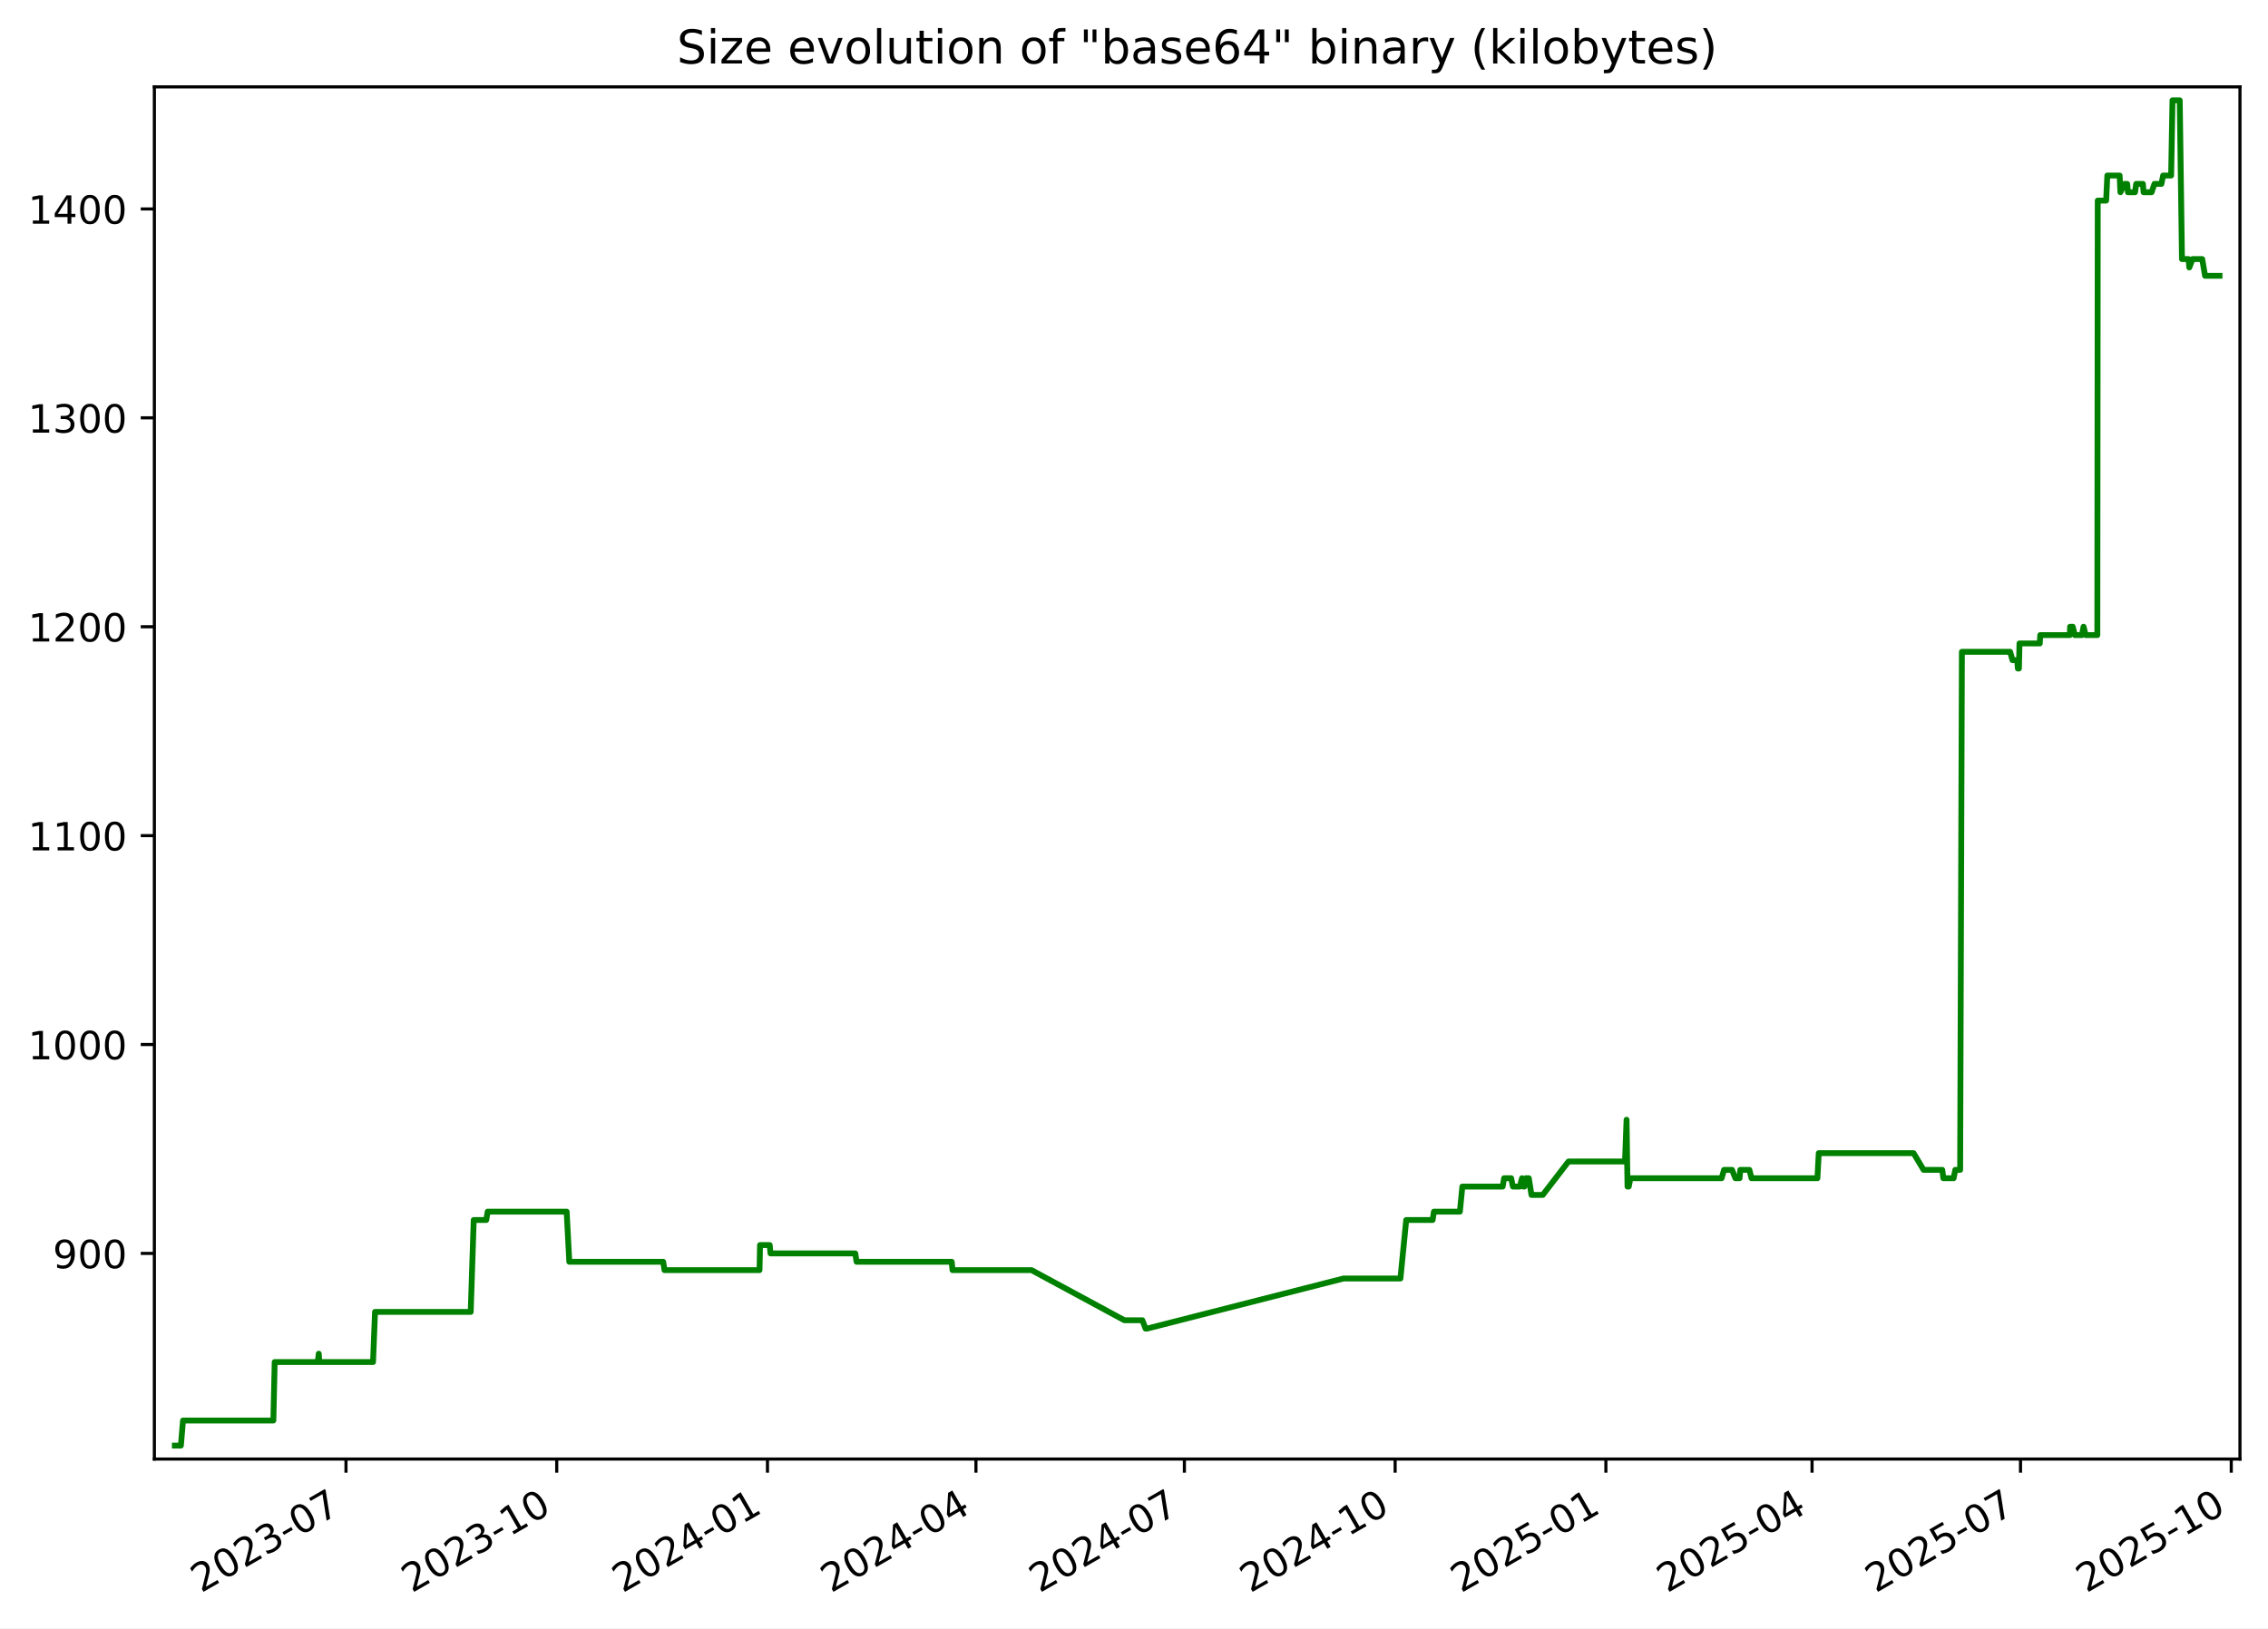
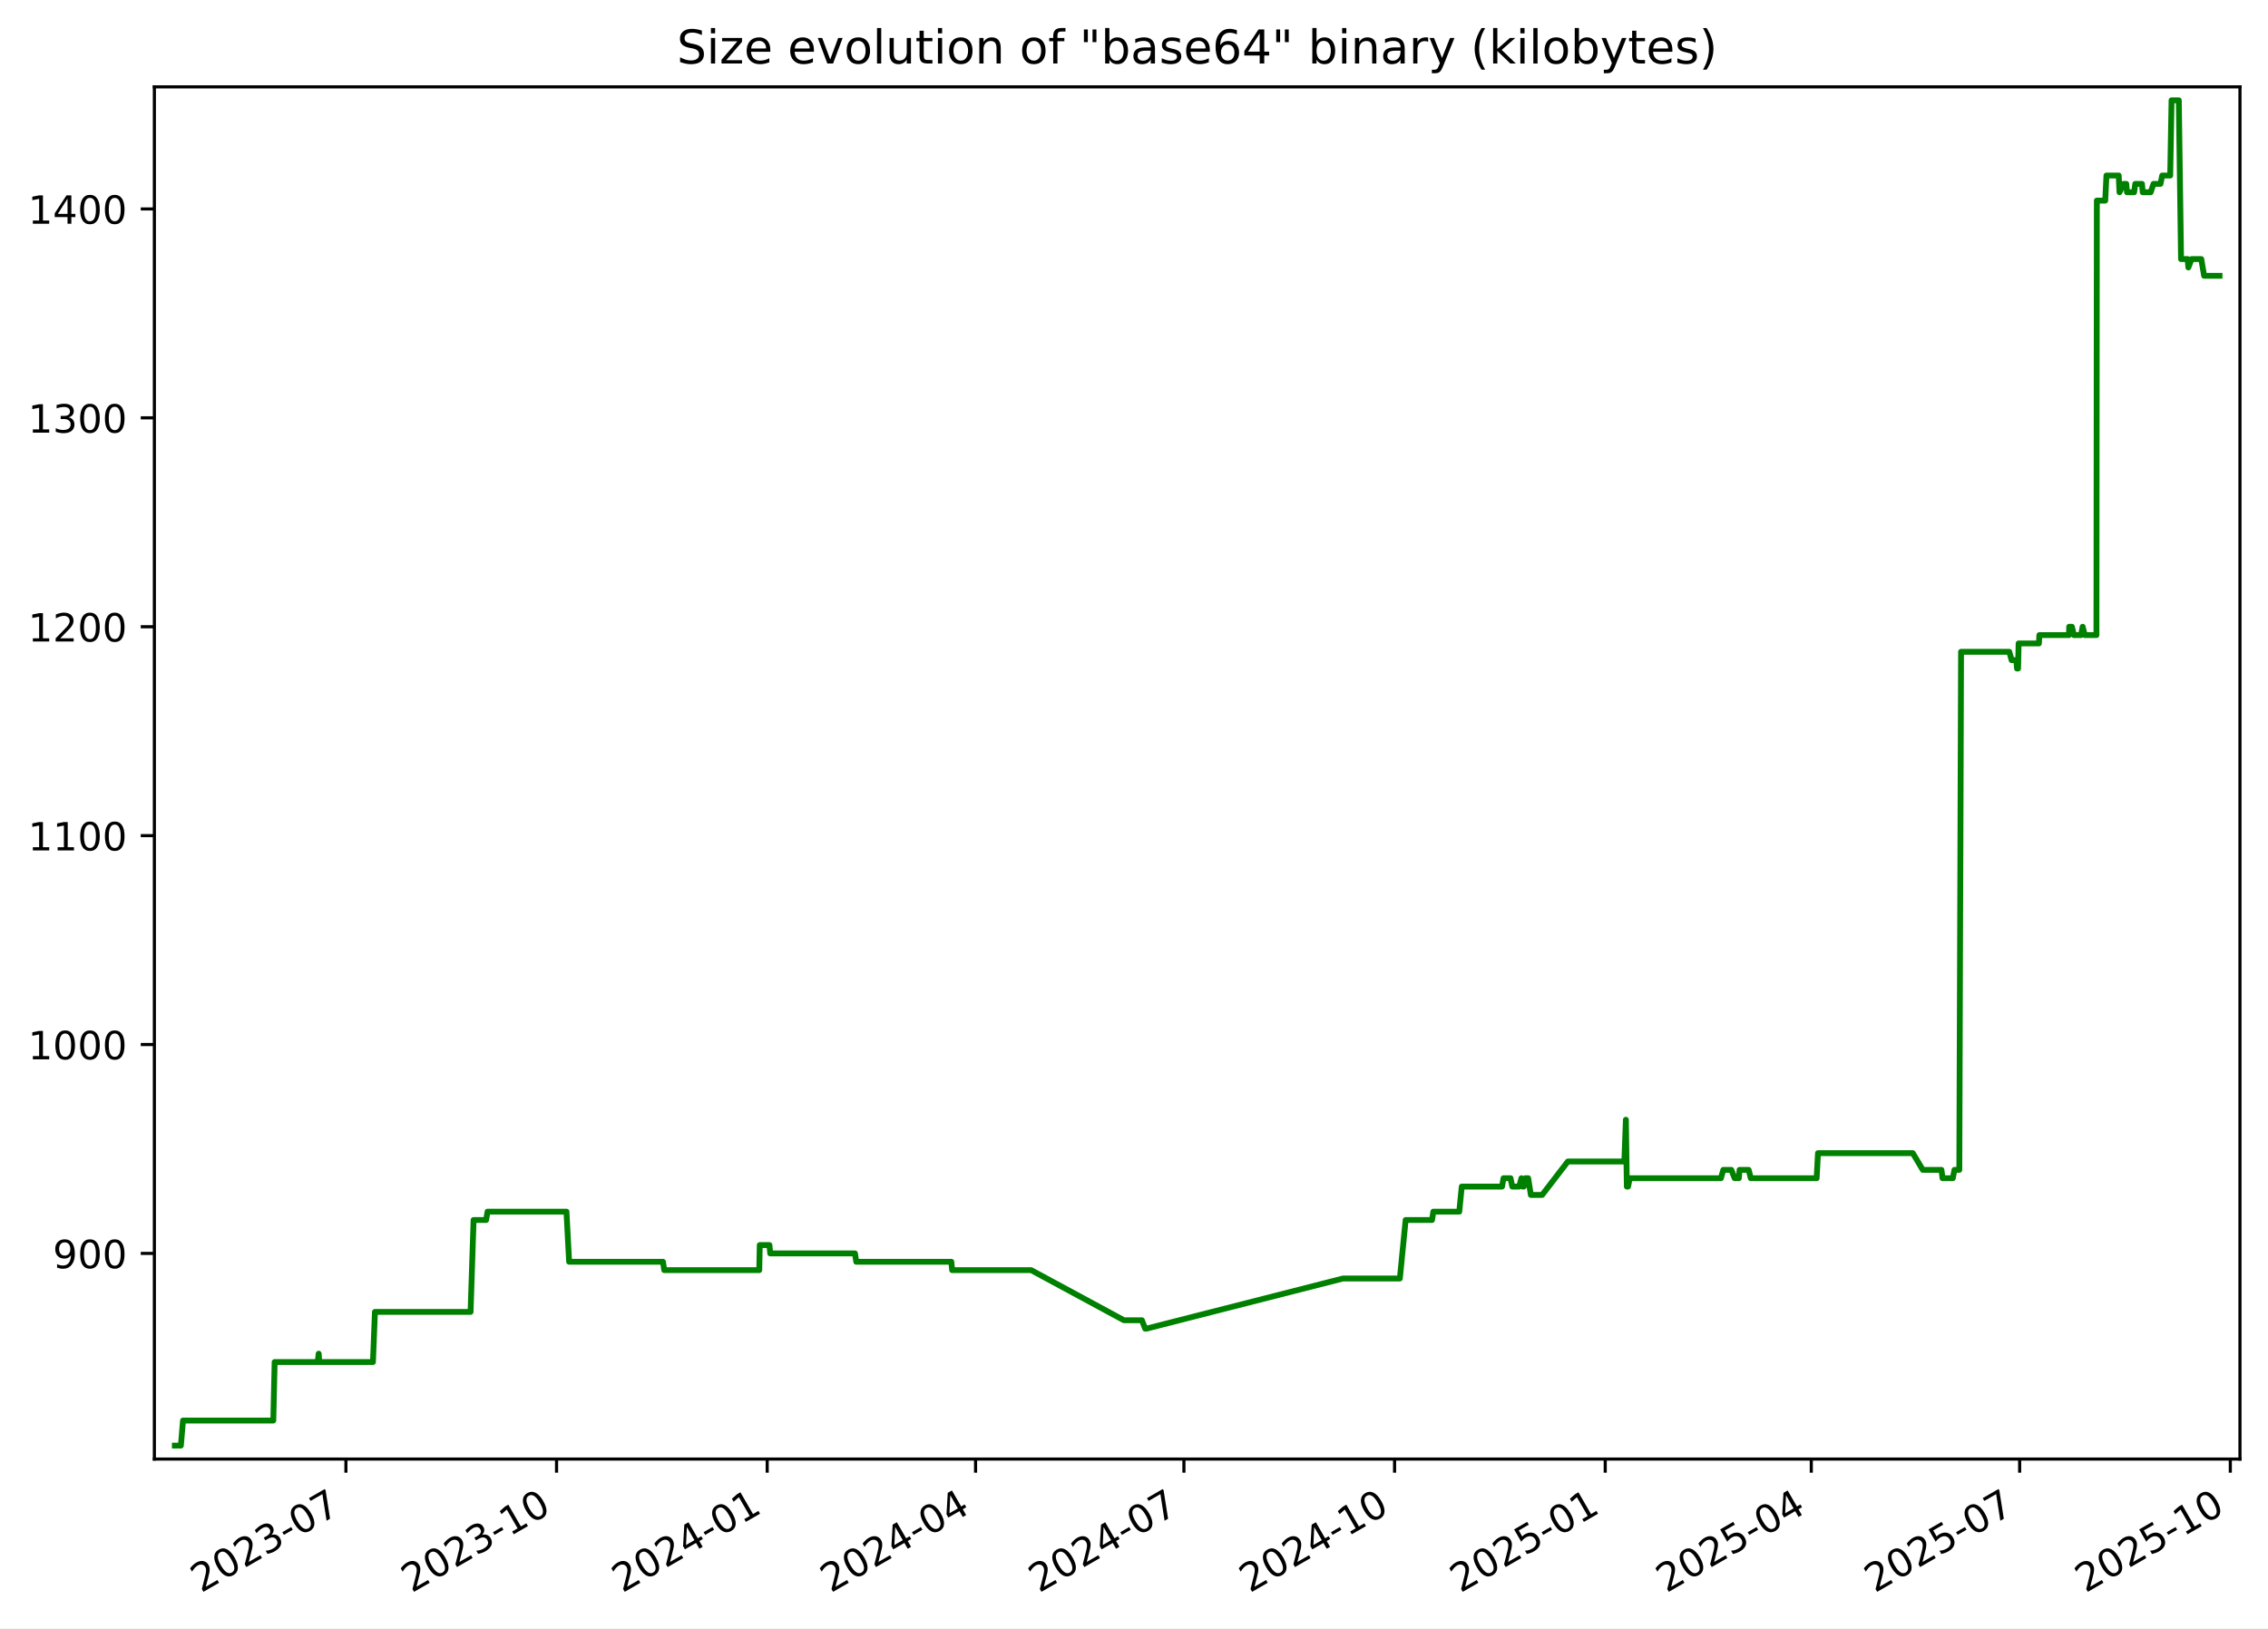
<svg xmlns="http://www.w3.org/2000/svg" xmlns:xlink="http://www.w3.org/1999/xlink" width="582.53pt" height="418.303pt" viewBox="0 0 582.53 418.303" version="1.1">
  <defs>
    <style type="text/css">*{stroke-linejoin: round; stroke-linecap: butt}</style>
  </defs>
  <g id="figure_1">
    <g id="patch_1">
      <path d="M -0 418.303  L 582.53 418.303  L 582.53 0  L -0 0  z " style="fill: #ffffff" />
    </g>
    <g id="axes_1">
      <g id="patch_2">
        <path d="M 39.65 374.83  L 575.33 374.83  L 575.33 22.318  L 39.65 22.318  z " style="fill: #ffffff" />
      </g>
      <g id="matplotlib.axis_1">
        <g id="xtick_1">
          <g id="line2d_1">
            <defs>
-               <path id="m811939b98c" d="M 0 0  L 0 3.5  " style="stroke: #000000; stroke-width: 0.8" />
+               <path id="m4fc3001604" d="M 0 0  L 0 3.5  " style="stroke: #000000; stroke-width: 0.8" />
            </defs>
            <g>
-               <use xlink:href="#m811939b98c" x="88.865" y="374.83" style="stroke: #000000; stroke-width: 0.8" />
+               <use xlink:href="#m4fc3001604" x="88.845" y="374.83" style="stroke: #000000; stroke-width: 0.8" />
            </g>
          </g>
          <g id="text_1">
-             <g transform="translate(51.64024 409.302) rotate(-30) scale(0.1 -0.1)">
+             <g transform="translate(51.61985 409.302) rotate(-30) scale(0.1 -0.1)">
              <defs>
                <path id="DejaVuSans-32" d="M 1228 531  L 3431 531  L 3431 0  L 469 0  L 469 531  Q 828 903 1448 1529  Q 2069 2156 2228 2338  Q 2531 2678 2651 2914  Q 2772 3150 2772 3378  Q 2772 3750 2511 3984  Q 2250 4219 1831 4219  Q 1534 4219 1204 4116  Q 875 4013 500 3803  L 500 4441  Q 881 4594 1212 4672  Q 1544 4750 1819 4750  Q 2544 4750 2975 4387  Q 3406 4025 3406 3419  Q 3406 3131 3298 2873  Q 3191 2616 2906 2266  Q 2828 2175 2409 1742  Q 1991 1309 1228 531  z " transform="scale(0.015625)" />
                <path id="DejaVuSans-30" d="M 2034 4250  Q 1547 4250 1301 3770  Q 1056 3291 1056 2328  Q 1056 1369 1301 889  Q 1547 409 2034 409  Q 2525 409 2770 889  Q 3016 1369 3016 2328  Q 3016 3291 2770 3770  Q 2525 4250 2034 4250  z M 2034 4750  Q 2819 4750 3233 4129  Q 3647 3509 3647 2328  Q 3647 1150 3233 529  Q 2819 -91 2034 -91  Q 1250 -91 836 529  Q 422 1150 422 2328  Q 422 3509 836 4129  Q 1250 4750 2034 4750  z " transform="scale(0.015625)" />
                <path id="DejaVuSans-33" d="M 2597 2516  Q 3050 2419 3304 2112  Q 3559 1806 3559 1356  Q 3559 666 3084 287  Q 2609 -91 1734 -91  Q 1441 -91 1130 -33  Q 819 25 488 141  L 488 750  Q 750 597 1062 519  Q 1375 441 1716 441  Q 2309 441 2620 675  Q 2931 909 2931 1356  Q 2931 1769 2642 2001  Q 2353 2234 1838 2234  L 1294 2234  L 1294 2753  L 1863 2753  Q 2328 2753 2575 2939  Q 2822 3125 2822 3475  Q 2822 3834 2567 4026  Q 2313 4219 1838 4219  Q 1578 4219 1281 4162  Q 984 4106 628 3988  L 628 4550  Q 988 4650 1302 4700  Q 1616 4750 1894 4750  Q 2613 4750 3031 4423  Q 3450 4097 3450 3541  Q 3450 3153 3228 2886  Q 3006 2619 2597 2516  z " transform="scale(0.015625)" />
                <path id="DejaVuSans-2d" d="M 313 2009  L 1997 2009  L 1997 1497  L 313 1497  L 313 2009  z " transform="scale(0.015625)" />
                <path id="DejaVuSans-37" d="M 525 4666  L 3525 4666  L 3525 4397  L 1831 0  L 1172 0  L 2766 4134  L 525 4134  L 525 4666  z " transform="scale(0.015625)" />
              </defs>
              <use xlink:href="#DejaVuSans-32" />
              <use xlink:href="#DejaVuSans-30" x="63.623" />
              <use xlink:href="#DejaVuSans-32" x="127.246" />
              <use xlink:href="#DejaVuSans-33" x="190.869" />
              <use xlink:href="#DejaVuSans-2d" x="254.492" />
              <use xlink:href="#DejaVuSans-30" x="290.576" />
              <use xlink:href="#DejaVuSans-37" x="354.199" />
            </g>
          </g>
        </g>
        <g id="xtick_2">
          <g id="line2d_2">
            <g>
-               <use xlink:href="#m811939b98c" x="142.995" y="374.83" style="stroke: #000000; stroke-width: 0.8" />
+               <use xlink:href="#m4fc3001604" x="142.95" y="374.83" style="stroke: #000000; stroke-width: 0.8" />
            </g>
          </g>
          <g id="text_2">
-             <g transform="translate(105.7702 409.302) rotate(-30) scale(0.1 -0.1)">
+             <g transform="translate(105.7247 409.302) rotate(-30) scale(0.1 -0.1)">
              <defs>
                <path id="DejaVuSans-31" d="M 794 531  L 1825 531  L 1825 4091  L 703 3866  L 703 4441  L 1819 4666  L 2450 4666  L 2450 531  L 3481 531  L 3481 0  L 794 0  L 794 531  z " transform="scale(0.015625)" />
              </defs>
              <use xlink:href="#DejaVuSans-32" />
              <use xlink:href="#DejaVuSans-30" x="63.623" />
              <use xlink:href="#DejaVuSans-32" x="127.246" />
              <use xlink:href="#DejaVuSans-33" x="190.869" />
              <use xlink:href="#DejaVuSans-2d" x="254.492" />
              <use xlink:href="#DejaVuSans-31" x="290.576" />
              <use xlink:href="#DejaVuSans-30" x="354.199" />
            </g>
          </g>
        </g>
        <g id="xtick_3">
          <g id="line2d_3">
            <g>
-               <use xlink:href="#m811939b98c" x="197.125" y="374.83" style="stroke: #000000; stroke-width: 0.8" />
+               <use xlink:href="#m4fc3001604" x="197.054" y="374.83" style="stroke: #000000; stroke-width: 0.8" />
            </g>
          </g>
          <g id="text_3">
-             <g transform="translate(159.9002 409.302) rotate(-30) scale(0.1 -0.1)">
+             <g transform="translate(159.8296 409.302) rotate(-30) scale(0.1 -0.1)">
              <defs>
                <path id="DejaVuSans-34" d="M 2419 4116  L 825 1625  L 2419 1625  L 2419 4116  z M 2253 4666  L 3047 4666  L 3047 1625  L 3713 1625  L 3713 1100  L 3047 1100  L 3047 0  L 2419 0  L 2419 1100  L 313 1100  L 313 1709  L 2253 4666  z " transform="scale(0.015625)" />
              </defs>
              <use xlink:href="#DejaVuSans-32" />
              <use xlink:href="#DejaVuSans-30" x="63.623" />
              <use xlink:href="#DejaVuSans-32" x="127.246" />
              <use xlink:href="#DejaVuSans-34" x="190.869" />
              <use xlink:href="#DejaVuSans-2d" x="254.492" />
              <use xlink:href="#DejaVuSans-30" x="290.576" />
              <use xlink:href="#DejaVuSans-31" x="354.199" />
            </g>
          </g>
        </g>
        <g id="xtick_4">
          <g id="line2d_4">
            <g>
-               <use xlink:href="#m811939b98c" x="250.667" y="374.83" style="stroke: #000000; stroke-width: 0.8" />
+               <use xlink:href="#m4fc3001604" x="250.571" y="374.83" style="stroke: #000000; stroke-width: 0.8" />
            </g>
          </g>
          <g id="text_4">
-             <g transform="translate(213.4418 409.302) rotate(-30) scale(0.1 -0.1)">
+             <g transform="translate(213.3464 409.302) rotate(-30) scale(0.1 -0.1)">
              <use xlink:href="#DejaVuSans-32" />
              <use xlink:href="#DejaVuSans-30" x="63.623" />
              <use xlink:href="#DejaVuSans-32" x="127.246" />
              <use xlink:href="#DejaVuSans-34" x="190.869" />
              <use xlink:href="#DejaVuSans-2d" x="254.492" />
              <use xlink:href="#DejaVuSans-30" x="290.576" />
              <use xlink:href="#DejaVuSans-34" x="354.199" />
            </g>
          </g>
        </g>
        <g id="xtick_5">
          <g id="line2d_5">
            <g>
-               <use xlink:href="#m811939b98c" x="304.208" y="374.83" style="stroke: #000000; stroke-width: 0.8" />
+               <use xlink:href="#m4fc3001604" x="304.088" y="374.83" style="stroke: #000000; stroke-width: 0.8" />
            </g>
          </g>
          <g id="text_5">
-             <g transform="translate(266.9834 409.302) rotate(-30) scale(0.1 -0.1)">
+             <g transform="translate(266.8631 409.302) rotate(-30) scale(0.1 -0.1)">
              <use xlink:href="#DejaVuSans-32" />
              <use xlink:href="#DejaVuSans-30" x="63.623" />
              <use xlink:href="#DejaVuSans-32" x="127.246" />
              <use xlink:href="#DejaVuSans-34" x="190.869" />
              <use xlink:href="#DejaVuSans-2d" x="254.492" />
              <use xlink:href="#DejaVuSans-30" x="290.576" />
              <use xlink:href="#DejaVuSans-37" x="354.199" />
            </g>
          </g>
        </g>
        <g id="xtick_6">
          <g id="line2d_6">
            <g>
-               <use xlink:href="#m811939b98c" x="358.338" y="374.83" style="stroke: #000000; stroke-width: 0.8" />
+               <use xlink:href="#m4fc3001604" x="358.193" y="374.83" style="stroke: #000000; stroke-width: 0.8" />
            </g>
          </g>
          <g id="text_6">
-             <g transform="translate(321.1134 409.302) rotate(-30) scale(0.1 -0.1)">
+             <g transform="translate(320.968 409.302) rotate(-30) scale(0.1 -0.1)">
              <use xlink:href="#DejaVuSans-32" />
              <use xlink:href="#DejaVuSans-30" x="63.623" />
              <use xlink:href="#DejaVuSans-32" x="127.246" />
              <use xlink:href="#DejaVuSans-34" x="190.869" />
              <use xlink:href="#DejaVuSans-2d" x="254.492" />
              <use xlink:href="#DejaVuSans-31" x="290.576" />
              <use xlink:href="#DejaVuSans-30" x="354.199" />
            </g>
          </g>
        </g>
        <g id="xtick_7">
          <g id="line2d_7">
            <g>
-               <use xlink:href="#m811939b98c" x="412.468" y="374.83" style="stroke: #000000; stroke-width: 0.8" />
+               <use xlink:href="#m4fc3001604" x="412.298" y="374.83" style="stroke: #000000; stroke-width: 0.8" />
            </g>
          </g>
          <g id="text_7">
-             <g transform="translate(375.2434 409.302) rotate(-30) scale(0.1 -0.1)">
+             <g transform="translate(375.0729 409.302) rotate(-30) scale(0.1 -0.1)">
              <defs>
                <path id="DejaVuSans-35" d="M 691 4666  L 3169 4666  L 3169 4134  L 1269 4134  L 1269 2991  Q 1406 3038 1543 3061  Q 1681 3084 1819 3084  Q 2600 3084 3056 2656  Q 3513 2228 3513 1497  Q 3513 744 3044 326  Q 2575 -91 1722 -91  Q 1428 -91 1123 -41  Q 819 9 494 109  L 494 744  Q 775 591 1075 516  Q 1375 441 1709 441  Q 2250 441 2565 725  Q 2881 1009 2881 1497  Q 2881 1984 2565 2268  Q 2250 2553 1709 2553  Q 1456 2553 1204 2497  Q 953 2441 691 2322  L 691 4666  z " transform="scale(0.015625)" />
              </defs>
              <use xlink:href="#DejaVuSans-32" />
              <use xlink:href="#DejaVuSans-30" x="63.623" />
              <use xlink:href="#DejaVuSans-32" x="127.246" />
              <use xlink:href="#DejaVuSans-35" x="190.869" />
              <use xlink:href="#DejaVuSans-2d" x="254.492" />
              <use xlink:href="#DejaVuSans-30" x="290.576" />
              <use xlink:href="#DejaVuSans-31" x="354.199" />
            </g>
          </g>
        </g>
        <g id="xtick_8">
          <g id="line2d_8">
            <g>
-               <use xlink:href="#m811939b98c" x="465.421" y="374.83" style="stroke: #000000; stroke-width: 0.8" />
+               <use xlink:href="#m4fc3001604" x="465.226" y="374.83" style="stroke: #000000; stroke-width: 0.8" />
            </g>
          </g>
          <g id="text_8">
-             <g transform="translate(428.1966 409.302) rotate(-30) scale(0.1 -0.1)">
+             <g transform="translate(428.0016 409.302) rotate(-30) scale(0.1 -0.1)">
              <use xlink:href="#DejaVuSans-32" />
              <use xlink:href="#DejaVuSans-30" x="63.623" />
              <use xlink:href="#DejaVuSans-32" x="127.246" />
              <use xlink:href="#DejaVuSans-35" x="190.869" />
              <use xlink:href="#DejaVuSans-2d" x="254.492" />
              <use xlink:href="#DejaVuSans-30" x="290.576" />
              <use xlink:href="#DejaVuSans-34" x="354.199" />
            </g>
          </g>
        </g>
        <g id="xtick_9">
          <g id="line2d_9">
            <g>
-               <use xlink:href="#m811939b98c" x="518.963" y="374.83" style="stroke: #000000; stroke-width: 0.8" />
+               <use xlink:href="#m4fc3001604" x="518.743" y="374.83" style="stroke: #000000; stroke-width: 0.8" />
            </g>
          </g>
          <g id="text_9">
-             <g transform="translate(481.7383 409.302) rotate(-30) scale(0.1 -0.1)">
+             <g transform="translate(481.5183 409.302) rotate(-30) scale(0.1 -0.1)">
              <use xlink:href="#DejaVuSans-32" />
              <use xlink:href="#DejaVuSans-30" x="63.623" />
              <use xlink:href="#DejaVuSans-32" x="127.246" />
              <use xlink:href="#DejaVuSans-35" x="190.869" />
              <use xlink:href="#DejaVuSans-2d" x="254.492" />
              <use xlink:href="#DejaVuSans-30" x="290.576" />
              <use xlink:href="#DejaVuSans-37" x="354.199" />
            </g>
          </g>
        </g>
        <g id="xtick_10">
          <g id="line2d_10">
            <g>
-               <use xlink:href="#m811939b98c" x="573.093" y="374.83" style="stroke: #000000; stroke-width: 0.8" />
+               <use xlink:href="#m4fc3001604" x="572.848" y="374.83" style="stroke: #000000; stroke-width: 0.8" />
            </g>
          </g>
          <g id="text_10">
-             <g transform="translate(535.8682 409.302) rotate(-30) scale(0.1 -0.1)">
+             <g transform="translate(535.6232 409.302) rotate(-30) scale(0.1 -0.1)">
              <use xlink:href="#DejaVuSans-32" />
              <use xlink:href="#DejaVuSans-30" x="63.623" />
              <use xlink:href="#DejaVuSans-32" x="127.246" />
              <use xlink:href="#DejaVuSans-35" x="190.869" />
              <use xlink:href="#DejaVuSans-2d" x="254.492" />
              <use xlink:href="#DejaVuSans-31" x="290.576" />
              <use xlink:href="#DejaVuSans-30" x="354.199" />
            </g>
          </g>
        </g>
      </g>
      <g id="matplotlib.axis_2">
        <g id="ytick_1">
          <g id="line2d_11">
            <defs>
-               <path id="m6f77406f4f" d="M 0 0  L -3.5 0  " style="stroke: #000000; stroke-width: 0.8" />
+               <path id="mb6c95b59bc" d="M 0 0  L -3.5 0  " style="stroke: #000000; stroke-width: 0.8" />
            </defs>
            <g>
-               <use xlink:href="#m6f77406f4f" x="39.65" y="322.003" style="stroke: #000000; stroke-width: 0.8" />
+               <use xlink:href="#mb6c95b59bc" x="39.65" y="322.003" style="stroke: #000000; stroke-width: 0.8" />
            </g>
          </g>
          <g id="text_11">
            <g transform="translate(13.5625 325.8019) scale(0.1 -0.1)">
              <defs>
                <path id="DejaVuSans-39" d="M 703 97  L 703 672  Q 941 559 1184 500  Q 1428 441 1663 441  Q 2288 441 2617 861  Q 2947 1281 2994 2138  Q 2813 1869 2534 1725  Q 2256 1581 1919 1581  Q 1219 1581 811 2004  Q 403 2428 403 3163  Q 403 3881 828 4315  Q 1253 4750 1959 4750  Q 2769 4750 3195 4129  Q 3622 3509 3622 2328  Q 3622 1225 3098 567  Q 2575 -91 1691 -91  Q 1453 -91 1209 -44  Q 966 3 703 97  z M 1959 2075  Q 2384 2075 2632 2365  Q 2881 2656 2881 3163  Q 2881 3666 2632 3958  Q 2384 4250 1959 4250  Q 1534 4250 1286 3958  Q 1038 3666 1038 3163  Q 1038 2656 1286 2365  Q 1534 2075 1959 2075  z " transform="scale(0.015625)" />
              </defs>
              <use xlink:href="#DejaVuSans-39" />
              <use xlink:href="#DejaVuSans-30" x="63.623" />
              <use xlink:href="#DejaVuSans-30" x="127.246" />
            </g>
          </g>
        </g>
        <g id="ytick_2">
          <g id="line2d_12">
            <g>
-               <use xlink:href="#m6f77406f4f" x="39.65" y="268.338" style="stroke: #000000; stroke-width: 0.8" />
+               <use xlink:href="#mb6c95b59bc" x="39.65" y="268.338" style="stroke: #000000; stroke-width: 0.8" />
            </g>
          </g>
          <g id="text_12">
            <g transform="translate(7.2 272.1373) scale(0.1 -0.1)">
              <use xlink:href="#DejaVuSans-31" />
              <use xlink:href="#DejaVuSans-30" x="63.623" />
              <use xlink:href="#DejaVuSans-30" x="127.246" />
              <use xlink:href="#DejaVuSans-30" x="190.869" />
            </g>
          </g>
        </g>
        <g id="ytick_3">
          <g id="line2d_13">
            <g>
-               <use xlink:href="#m6f77406f4f" x="39.65" y="214.674" style="stroke: #000000; stroke-width: 0.8" />
+               <use xlink:href="#mb6c95b59bc" x="39.65" y="214.674" style="stroke: #000000; stroke-width: 0.8" />
            </g>
          </g>
          <g id="text_13">
            <g transform="translate(7.2 218.4727) scale(0.1 -0.1)">
              <use xlink:href="#DejaVuSans-31" />
              <use xlink:href="#DejaVuSans-31" x="63.623" />
              <use xlink:href="#DejaVuSans-30" x="127.246" />
              <use xlink:href="#DejaVuSans-30" x="190.869" />
            </g>
          </g>
        </g>
        <g id="ytick_4">
          <g id="line2d_14">
            <g>
-               <use xlink:href="#m6f77406f4f" x="39.65" y="161.009" style="stroke: #000000; stroke-width: 0.8" />
+               <use xlink:href="#mb6c95b59bc" x="39.65" y="161.009" style="stroke: #000000; stroke-width: 0.8" />
            </g>
          </g>
          <g id="text_14">
            <g transform="translate(7.2 164.8081) scale(0.1 -0.1)">
              <use xlink:href="#DejaVuSans-31" />
              <use xlink:href="#DejaVuSans-32" x="63.623" />
              <use xlink:href="#DejaVuSans-30" x="127.246" />
              <use xlink:href="#DejaVuSans-30" x="190.869" />
            </g>
          </g>
        </g>
        <g id="ytick_5">
          <g id="line2d_15">
            <g>
-               <use xlink:href="#m6f77406f4f" x="39.65" y="107.344" style="stroke: #000000; stroke-width: 0.8" />
+               <use xlink:href="#mb6c95b59bc" x="39.65" y="107.344" style="stroke: #000000; stroke-width: 0.8" />
            </g>
          </g>
          <g id="text_15">
            <g transform="translate(7.2 111.1435) scale(0.1 -0.1)">
              <use xlink:href="#DejaVuSans-31" />
              <use xlink:href="#DejaVuSans-33" x="63.623" />
              <use xlink:href="#DejaVuSans-30" x="127.246" />
              <use xlink:href="#DejaVuSans-30" x="190.869" />
            </g>
          </g>
        </g>
        <g id="ytick_6">
          <g id="line2d_16">
            <g>
-               <use xlink:href="#m6f77406f4f" x="39.65" y="53.68" style="stroke: #000000; stroke-width: 0.8" />
+               <use xlink:href="#mb6c95b59bc" x="39.65" y="53.68" style="stroke: #000000; stroke-width: 0.8" />
            </g>
          </g>
          <g id="text_16">
            <g transform="translate(7.2 57.47893) scale(0.1 -0.1)">
              <use xlink:href="#DejaVuSans-31" />
              <use xlink:href="#DejaVuSans-34" x="63.623" />
              <use xlink:href="#DejaVuSans-30" x="127.246" />
              <use xlink:href="#DejaVuSans-30" x="190.869" />
            </g>
          </g>
        </g>
      </g>
      <g id="line2d_17">
-         <path d="M 44.902 371.374  L 46.459 371.374  L 47.004 364.934  L 70.21 364.934  L 70.554 349.908  L 81.623 349.908  L 81.873 347.762  L 82.022 349.908  L 95.813 349.908  L 96.326 337.029  L 120.901 337.029  L 121.676 313.416  L 124.891 313.416  L 125.259 311.27  L 145.543 311.27  L 146.225 324.149  L 170.336 324.149  L 170.672 326.296  L 195.083 326.296  L 195.21 319.856  L 197.699 319.856  L 197.902 322.003  L 219.68 322.003  L 220.011 324.149  L 244.441 324.149  L 244.65 326.296  L 264.953 326.296  L 288.8 339.175  L 293.415 339.175  L 294.244 341.322  L 294.602 341.322  L 345.091 328.442  L 359.694 328.442  L 361.184 313.416  L 367.962 313.416  L 368.304 311.27  L 374.965 311.27  L 375.601 304.83  L 385.95 304.83  L 386.327 302.683  L 388.134 302.683  L 388.588 304.83  L 390.353 304.83  L 390.933 302.683  L 391.266 304.83  L 391.541 304.83  L 391.933 302.683  L 392.671 302.683  L 393.361 306.977  L 396.258 306.977  L 402.867 298.39  L 417.384 298.39  L 417.777 287.657  L 418.023 304.83  L 418.336 304.83  L 418.77 302.683  L 442.197 302.683  L 442.815 300.537  L 444.866 300.537  L 445.736 302.683  L 446.808 302.683  L 446.992 300.537  L 449.322 300.537  L 449.876 302.683  L 466.798 302.683  L 467.144 296.244  L 491.5 296.244  L 494.071 300.537  L 498.864 300.537  L 499.146 302.683  L 501.785 302.683  L 502.211 300.537  L 503.46 300.537  L 503.907 167.449  L 516.299 167.449  L 516.9 169.595  L 518.121 169.595  L 518.285 171.742  L 518.558 171.742  L 518.696 165.302  L 523.912 165.302  L 524.03 163.155  L 531.642 163.155  L 531.698 161.009  L 532.385 161.009  L 532.912 163.155  L 534.736 163.155  L 535.151 161.009  L 535.707 163.155  L 538.695 163.155  L 538.8 51.533  L 540.955 51.533  L 541.265 45.093  L 544.422 45.093  L 544.623 49.387  L 545.674 47.24  L 546.359 47.24  L 546.54 49.387  L 548.381 49.387  L 548.673 47.24  L 550.397 47.24  L 550.578 49.387  L 552.631 49.387  L 553.366 47.24  L 555.15 47.24  L 555.595 45.093  L 557.65 45.093  L 558 25.774  L 559.86 25.774  L 560.436 66.559  L 562.139 66.559  L 562.316 68.706  L 563.138 66.559  L 565.635 66.559  L 566.365 70.852  L 570.078 70.852  L 570.078 70.852  " clip-path="url(#p2819bceeb9)" style="fill: none; stroke: #008000; stroke-width: 1.5; stroke-linecap: square" />
+         <path d="M 44.902 371.374  L 46.459 371.374  L 47.003 364.934  L 70.198 364.934  L 70.542 349.908  L 81.606 349.908  L 81.856 347.762  L 82.005 349.908  L 95.79 349.908  L 96.302 337.029  L 120.866 337.029  L 121.64 313.416  L 124.854 313.416  L 125.222 311.27  L 145.496 311.27  L 146.178 324.149  L 170.278 324.149  L 170.614 326.296  L 195.014 326.296  L 195.14 319.856  L 197.628 319.856  L 197.831 322.003  L 219.599 322.003  L 219.93 324.149  L 244.349 324.149  L 244.558 326.296  L 264.851 326.296  L 288.687 339.175  L 293.3 339.175  L 294.128 341.322  L 294.486 341.322  L 344.952 328.442  L 359.548 328.442  L 361.037 313.416  L 367.812 313.416  L 368.154 311.27  L 374.812 311.27  L 375.447 304.83  L 385.791 304.83  L 386.169 302.683  L 387.975 302.683  L 388.428 304.83  L 390.192 304.83  L 390.773 302.683  L 391.106 304.83  L 391.38 304.83  L 391.772 302.683  L 392.509 302.683  L 393.2 306.977  L 396.095 306.977  L 402.701 298.39  L 417.212 298.39  L 417.604 287.657  L 417.85 304.83  L 418.163 304.83  L 418.597 302.683  L 442.013 302.683  L 442.631 300.537  L 444.68 300.537  L 445.55 302.683  L 446.621 302.683  L 446.806 300.537  L 449.135 300.537  L 449.688 302.683  L 466.602 302.683  L 466.948 296.244  L 491.293 296.244  L 493.862 300.537  L 498.653 300.537  L 498.936 302.683  L 501.573 302.683  L 501.999 300.537  L 503.247 300.537  L 503.694 167.449  L 516.08 167.449  L 516.681 169.595  L 517.901 169.595  L 518.065 171.742  L 518.339 171.742  L 518.477 165.302  L 523.69 165.302  L 523.808 163.155  L 531.417 163.155  L 531.473 161.009  L 532.159 161.009  L 532.686 163.155  L 534.509 163.155  L 534.924 161.009  L 535.479 163.155  L 538.466 163.155  L 538.571 51.533  L 540.725 51.533  L 541.035 45.093  L 544.19 45.093  L 544.391 49.387  L 545.442 47.24  L 546.126 47.24  L 546.308 49.387  L 548.147 49.387  L 548.44 47.24  L 550.162 47.24  L 550.344 49.387  L 552.396 49.387  L 553.13 47.24  L 554.913 47.24  L 555.358 45.093  L 557.412 45.093  L 557.761 25.774  L 559.621 25.774  L 560.197 66.559  L 561.899 66.559  L 562.076 68.706  L 562.898 66.559  L 565.393 66.559  L 566.123 70.852  L 570.078 70.852  L 570.078 70.852  " clip-path="url(#p6302dd0f88)" style="fill: none; stroke: #008000; stroke-width: 1.5; stroke-linecap: square" />
      </g>
      <g id="patch_3">
        <path d="M 39.65 374.83  L 39.65 22.318  " style="fill: none; stroke: #000000; stroke-width: 0.8; stroke-linejoin: miter; stroke-linecap: square" />
      </g>
      <g id="patch_4">
        <path d="M 575.33 374.83  L 575.33 22.318  " style="fill: none; stroke: #000000; stroke-width: 0.8; stroke-linejoin: miter; stroke-linecap: square" />
      </g>
      <g id="patch_5">
        <path d="M 39.65 374.83  L 575.33 374.83  " style="fill: none; stroke: #000000; stroke-width: 0.8; stroke-linejoin: miter; stroke-linecap: square" />
      </g>
      <g id="patch_6">
        <path d="M 39.65 22.318  L 575.33 22.318  " style="fill: none; stroke: #000000; stroke-width: 0.8; stroke-linejoin: miter; stroke-linecap: square" />
      </g>
      <g id="text_17">
        <g transform="translate(173.8559 16.31812) scale(0.12 -0.12)">
          <defs>
            <path id="DejaVuSans-53" d="M 3425 4513  L 3425 3897  Q 3066 4069 2747 4153  Q 2428 4238 2131 4238  Q 1616 4238 1336 4038  Q 1056 3838 1056 3469  Q 1056 3159 1242 3001  Q 1428 2844 1947 2747  L 2328 2669  Q 3034 2534 3370 2195  Q 3706 1856 3706 1288  Q 3706 609 3251 259  Q 2797 -91 1919 -91  Q 1588 -91 1214 -16  Q 841 59 441 206  L 441 856  Q 825 641 1194 531  Q 1563 422 1919 422  Q 2459 422 2753 634  Q 3047 847 3047 1241  Q 3047 1584 2836 1778  Q 2625 1972 2144 2069  L 1759 2144  Q 1053 2284 737 2584  Q 422 2884 422 3419  Q 422 4038 858 4394  Q 1294 4750 2059 4750  Q 2388 4750 2728 4690  Q 3069 4631 3425 4513  z " transform="scale(0.015625)" />
            <path id="DejaVuSans-69" d="M 603 3500  L 1178 3500  L 1178 0  L 603 0  L 603 3500  z M 603 4863  L 1178 4863  L 1178 4134  L 603 4134  L 603 4863  z " transform="scale(0.015625)" />
            <path id="DejaVuSans-7a" d="M 353 3500  L 3084 3500  L 3084 2975  L 922 459  L 3084 459  L 3084 0  L 275 0  L 275 525  L 2438 3041  L 353 3041  L 353 3500  z " transform="scale(0.015625)" />
            <path id="DejaVuSans-65" d="M 3597 1894  L 3597 1613  L 953 1613  Q 991 1019 1311 708  Q 1631 397 2203 397  Q 2534 397 2845 478  Q 3156 559 3463 722  L 3463 178  Q 3153 47 2828 -22  Q 2503 -91 2169 -91  Q 1331 -91 842 396  Q 353 884 353 1716  Q 353 2575 817 3079  Q 1281 3584 2069 3584  Q 2775 3584 3186 3129  Q 3597 2675 3597 1894  z M 3022 2063  Q 3016 2534 2758 2815  Q 2500 3097 2075 3097  Q 1594 3097 1305 2825  Q 1016 2553 972 2059  L 3022 2063  z " transform="scale(0.015625)" />
            <path id="DejaVuSans-20" transform="scale(0.015625)" />
            <path id="DejaVuSans-76" d="M 191 3500  L 800 3500  L 1894 563  L 2988 3500  L 3597 3500  L 2284 0  L 1503 0  L 191 3500  z " transform="scale(0.015625)" />
            <path id="DejaVuSans-6f" d="M 1959 3097  Q 1497 3097 1228 2736  Q 959 2375 959 1747  Q 959 1119 1226 758  Q 1494 397 1959 397  Q 2419 397 2687 759  Q 2956 1122 2956 1747  Q 2956 2369 2687 2733  Q 2419 3097 1959 3097  z M 1959 3584  Q 2709 3584 3137 3096  Q 3566 2609 3566 1747  Q 3566 888 3137 398  Q 2709 -91 1959 -91  Q 1206 -91 779 398  Q 353 888 353 1747  Q 353 2609 779 3096  Q 1206 3584 1959 3584  z " transform="scale(0.015625)" />
            <path id="DejaVuSans-6c" d="M 603 4863  L 1178 4863  L 1178 0  L 603 0  L 603 4863  z " transform="scale(0.015625)" />
            <path id="DejaVuSans-75" d="M 544 1381  L 544 3500  L 1119 3500  L 1119 1403  Q 1119 906 1312 657  Q 1506 409 1894 409  Q 2359 409 2629 706  Q 2900 1003 2900 1516  L 2900 3500  L 3475 3500  L 3475 0  L 2900 0  L 2900 538  Q 2691 219 2414 64  Q 2138 -91 1772 -91  Q 1169 -91 856 284  Q 544 659 544 1381  z M 1991 3584  L 1991 3584  z " transform="scale(0.015625)" />
            <path id="DejaVuSans-74" d="M 1172 4494  L 1172 3500  L 2356 3500  L 2356 3053  L 1172 3053  L 1172 1153  Q 1172 725 1289 603  Q 1406 481 1766 481  L 2356 481  L 2356 0  L 1766 0  Q 1100 0 847 248  Q 594 497 594 1153  L 594 3053  L 172 3053  L 172 3500  L 594 3500  L 594 4494  L 1172 4494  z " transform="scale(0.015625)" />
            <path id="DejaVuSans-6e" d="M 3513 2113  L 3513 0  L 2938 0  L 2938 2094  Q 2938 2591 2744 2837  Q 2550 3084 2163 3084  Q 1697 3084 1428 2787  Q 1159 2491 1159 1978  L 1159 0  L 581 0  L 581 3500  L 1159 3500  L 1159 2956  Q 1366 3272 1645 3428  Q 1925 3584 2291 3584  Q 2894 3584 3203 3211  Q 3513 2838 3513 2113  z " transform="scale(0.015625)" />
            <path id="DejaVuSans-66" d="M 2375 4863  L 2375 4384  L 1825 4384  Q 1516 4384 1395 4259  Q 1275 4134 1275 3809  L 1275 3500  L 2222 3500  L 2222 3053  L 1275 3053  L 1275 0  L 697 0  L 697 3053  L 147 3053  L 147 3500  L 697 3500  L 697 3744  Q 697 4328 969 4595  Q 1241 4863 1831 4863  L 2375 4863  z " transform="scale(0.015625)" />
            <path id="DejaVuSans-22" d="M 1147 4666  L 1147 2931  L 616 2931  L 616 4666  L 1147 4666  z M 2328 4666  L 2328 2931  L 1797 2931  L 1797 4666  L 2328 4666  z " transform="scale(0.015625)" />
            <path id="DejaVuSans-62" d="M 3116 1747  Q 3116 2381 2855 2742  Q 2594 3103 2138 3103  Q 1681 3103 1420 2742  Q 1159 2381 1159 1747  Q 1159 1113 1420 752  Q 1681 391 2138 391  Q 2594 391 2855 752  Q 3116 1113 3116 1747  z M 1159 2969  Q 1341 3281 1617 3432  Q 1894 3584 2278 3584  Q 2916 3584 3314 3078  Q 3713 2572 3713 1747  Q 3713 922 3314 415  Q 2916 -91 2278 -91  Q 1894 -91 1617 61  Q 1341 213 1159 525  L 1159 0  L 581 0  L 581 4863  L 1159 4863  L 1159 2969  z " transform="scale(0.015625)" />
            <path id="DejaVuSans-61" d="M 2194 1759  Q 1497 1759 1228 1600  Q 959 1441 959 1056  Q 959 750 1161 570  Q 1363 391 1709 391  Q 2188 391 2477 730  Q 2766 1069 2766 1631  L 2766 1759  L 2194 1759  z M 3341 1997  L 3341 0  L 2766 0  L 2766 531  Q 2569 213 2275 61  Q 1981 -91 1556 -91  Q 1019 -91 701 211  Q 384 513 384 1019  Q 384 1609 779 1909  Q 1175 2209 1959 2209  L 2766 2209  L 2766 2266  Q 2766 2663 2505 2880  Q 2244 3097 1772 3097  Q 1472 3097 1187 3025  Q 903 2953 641 2809  L 641 3341  Q 956 3463 1253 3523  Q 1550 3584 1831 3584  Q 2591 3584 2966 3190  Q 3341 2797 3341 1997  z " transform="scale(0.015625)" />
            <path id="DejaVuSans-73" d="M 2834 3397  L 2834 2853  Q 2591 2978 2328 3040  Q 2066 3103 1784 3103  Q 1356 3103 1142 2972  Q 928 2841 928 2578  Q 928 2378 1081 2264  Q 1234 2150 1697 2047  L 1894 2003  Q 2506 1872 2764 1633  Q 3022 1394 3022 966  Q 3022 478 2636 193  Q 2250 -91 1575 -91  Q 1294 -91 989 -36  Q 684 19 347 128  L 347 722  Q 666 556 975 473  Q 1284 391 1588 391  Q 1994 391 2212 530  Q 2431 669 2431 922  Q 2431 1156 2273 1281  Q 2116 1406 1581 1522  L 1381 1569  Q 847 1681 609 1914  Q 372 2147 372 2553  Q 372 3047 722 3315  Q 1072 3584 1716 3584  Q 2034 3584 2315 3537  Q 2597 3491 2834 3397  z " transform="scale(0.015625)" />
            <path id="DejaVuSans-36" d="M 2113 2584  Q 1688 2584 1439 2293  Q 1191 2003 1191 1497  Q 1191 994 1439 701  Q 1688 409 2113 409  Q 2538 409 2786 701  Q 3034 994 3034 1497  Q 3034 2003 2786 2293  Q 2538 2584 2113 2584  z M 3366 4563  L 3366 3988  Q 3128 4100 2886 4159  Q 2644 4219 2406 4219  Q 1781 4219 1451 3797  Q 1122 3375 1075 2522  Q 1259 2794 1537 2939  Q 1816 3084 2150 3084  Q 2853 3084 3261 2657  Q 3669 2231 3669 1497  Q 3669 778 3244 343  Q 2819 -91 2113 -91  Q 1303 -91 875 529  Q 447 1150 447 2328  Q 447 3434 972 4092  Q 1497 4750 2381 4750  Q 2619 4750 2861 4703  Q 3103 4656 3366 4563  z " transform="scale(0.015625)" />
            <path id="DejaVuSans-72" d="M 2631 2963  Q 2534 3019 2420 3045  Q 2306 3072 2169 3072  Q 1681 3072 1420 2755  Q 1159 2438 1159 1844  L 1159 0  L 581 0  L 581 3500  L 1159 3500  L 1159 2956  Q 1341 3275 1631 3429  Q 1922 3584 2338 3584  Q 2397 3584 2469 3576  Q 2541 3569 2628 3553  L 2631 2963  z " transform="scale(0.015625)" />
            <path id="DejaVuSans-79" d="M 2059 -325  Q 1816 -950 1584 -1140  Q 1353 -1331 966 -1331  L 506 -1331  L 506 -850  L 844 -850  Q 1081 -850 1212 -737  Q 1344 -625 1503 -206  L 1606 56  L 191 3500  L 800 3500  L 1894 763  L 2988 3500  L 3597 3500  L 2059 -325  z " transform="scale(0.015625)" />
            <path id="DejaVuSans-28" d="M 1984 4856  Q 1566 4138 1362 3434  Q 1159 2731 1159 2009  Q 1159 1288 1364 580  Q 1569 -128 1984 -844  L 1484 -844  Q 1016 -109 783 600  Q 550 1309 550 2009  Q 550 2706 781 3412  Q 1013 4119 1484 4856  L 1984 4856  z " transform="scale(0.015625)" />
            <path id="DejaVuSans-6b" d="M 581 4863  L 1159 4863  L 1159 1991  L 2875 3500  L 3609 3500  L 1753 1863  L 3688 0  L 2938 0  L 1159 1709  L 1159 0  L 581 0  L 581 4863  z " transform="scale(0.015625)" />
            <path id="DejaVuSans-29" d="M 513 4856  L 1013 4856  Q 1481 4119 1714 3412  Q 1947 2706 1947 2009  Q 1947 1309 1714 600  Q 1481 -109 1013 -844  L 513 -844  Q 928 -128 1133 580  Q 1338 1288 1338 2009  Q 1338 2731 1133 3434  Q 928 4138 513 4856  z " transform="scale(0.015625)" />
          </defs>
          <use xlink:href="#DejaVuSans-53" />
          <use xlink:href="#DejaVuSans-69" x="63.477" />
          <use xlink:href="#DejaVuSans-7a" x="91.26" />
          <use xlink:href="#DejaVuSans-65" x="143.75" />
          <use xlink:href="#DejaVuSans-20" x="205.273" />
          <use xlink:href="#DejaVuSans-65" x="237.061" />
          <use xlink:href="#DejaVuSans-76" x="298.584" />
          <use xlink:href="#DejaVuSans-6f" x="357.764" />
          <use xlink:href="#DejaVuSans-6c" x="418.945" />
          <use xlink:href="#DejaVuSans-75" x="446.729" />
          <use xlink:href="#DejaVuSans-74" x="510.107" />
          <use xlink:href="#DejaVuSans-69" x="549.316" />
          <use xlink:href="#DejaVuSans-6f" x="577.1" />
          <use xlink:href="#DejaVuSans-6e" x="638.281" />
          <use xlink:href="#DejaVuSans-20" x="701.66" />
          <use xlink:href="#DejaVuSans-6f" x="733.447" />
          <use xlink:href="#DejaVuSans-66" x="794.629" />
          <use xlink:href="#DejaVuSans-20" x="829.834" />
          <use xlink:href="#DejaVuSans-22" x="861.621" />
          <use xlink:href="#DejaVuSans-62" x="907.617" />
          <use xlink:href="#DejaVuSans-61" x="971.094" />
          <use xlink:href="#DejaVuSans-73" x="1032.373" />
          <use xlink:href="#DejaVuSans-65" x="1084.473" />
          <use xlink:href="#DejaVuSans-36" x="1145.996" />
          <use xlink:href="#DejaVuSans-34" x="1209.619" />
          <use xlink:href="#DejaVuSans-22" x="1273.242" />
          <use xlink:href="#DejaVuSans-20" x="1319.238" />
          <use xlink:href="#DejaVuSans-62" x="1351.025" />
          <use xlink:href="#DejaVuSans-69" x="1414.502" />
          <use xlink:href="#DejaVuSans-6e" x="1442.285" />
          <use xlink:href="#DejaVuSans-61" x="1505.664" />
          <use xlink:href="#DejaVuSans-72" x="1566.943" />
          <use xlink:href="#DejaVuSans-79" x="1608.057" />
          <use xlink:href="#DejaVuSans-20" x="1667.236" />
          <use xlink:href="#DejaVuSans-28" x="1699.023" />
          <use xlink:href="#DejaVuSans-6b" x="1738.037" />
          <use xlink:href="#DejaVuSans-69" x="1795.947" />
          <use xlink:href="#DejaVuSans-6c" x="1823.73" />
          <use xlink:href="#DejaVuSans-6f" x="1851.514" />
          <use xlink:href="#DejaVuSans-62" x="1912.695" />
          <use xlink:href="#DejaVuSans-79" x="1976.172" />
          <use xlink:href="#DejaVuSans-74" x="2035.352" />
          <use xlink:href="#DejaVuSans-65" x="2074.561" />
          <use xlink:href="#DejaVuSans-73" x="2136.084" />
          <use xlink:href="#DejaVuSans-29" x="2188.184" />
        </g>
      </g>
    </g>
  </g>
  <defs>
-     <clipPath id="p2819bceeb9">
+     <clipPath id="p6302dd0f88">
      <rect x="39.65" y="22.318" width="535.68" height="352.512" />
    </clipPath>
  </defs>
</svg>
